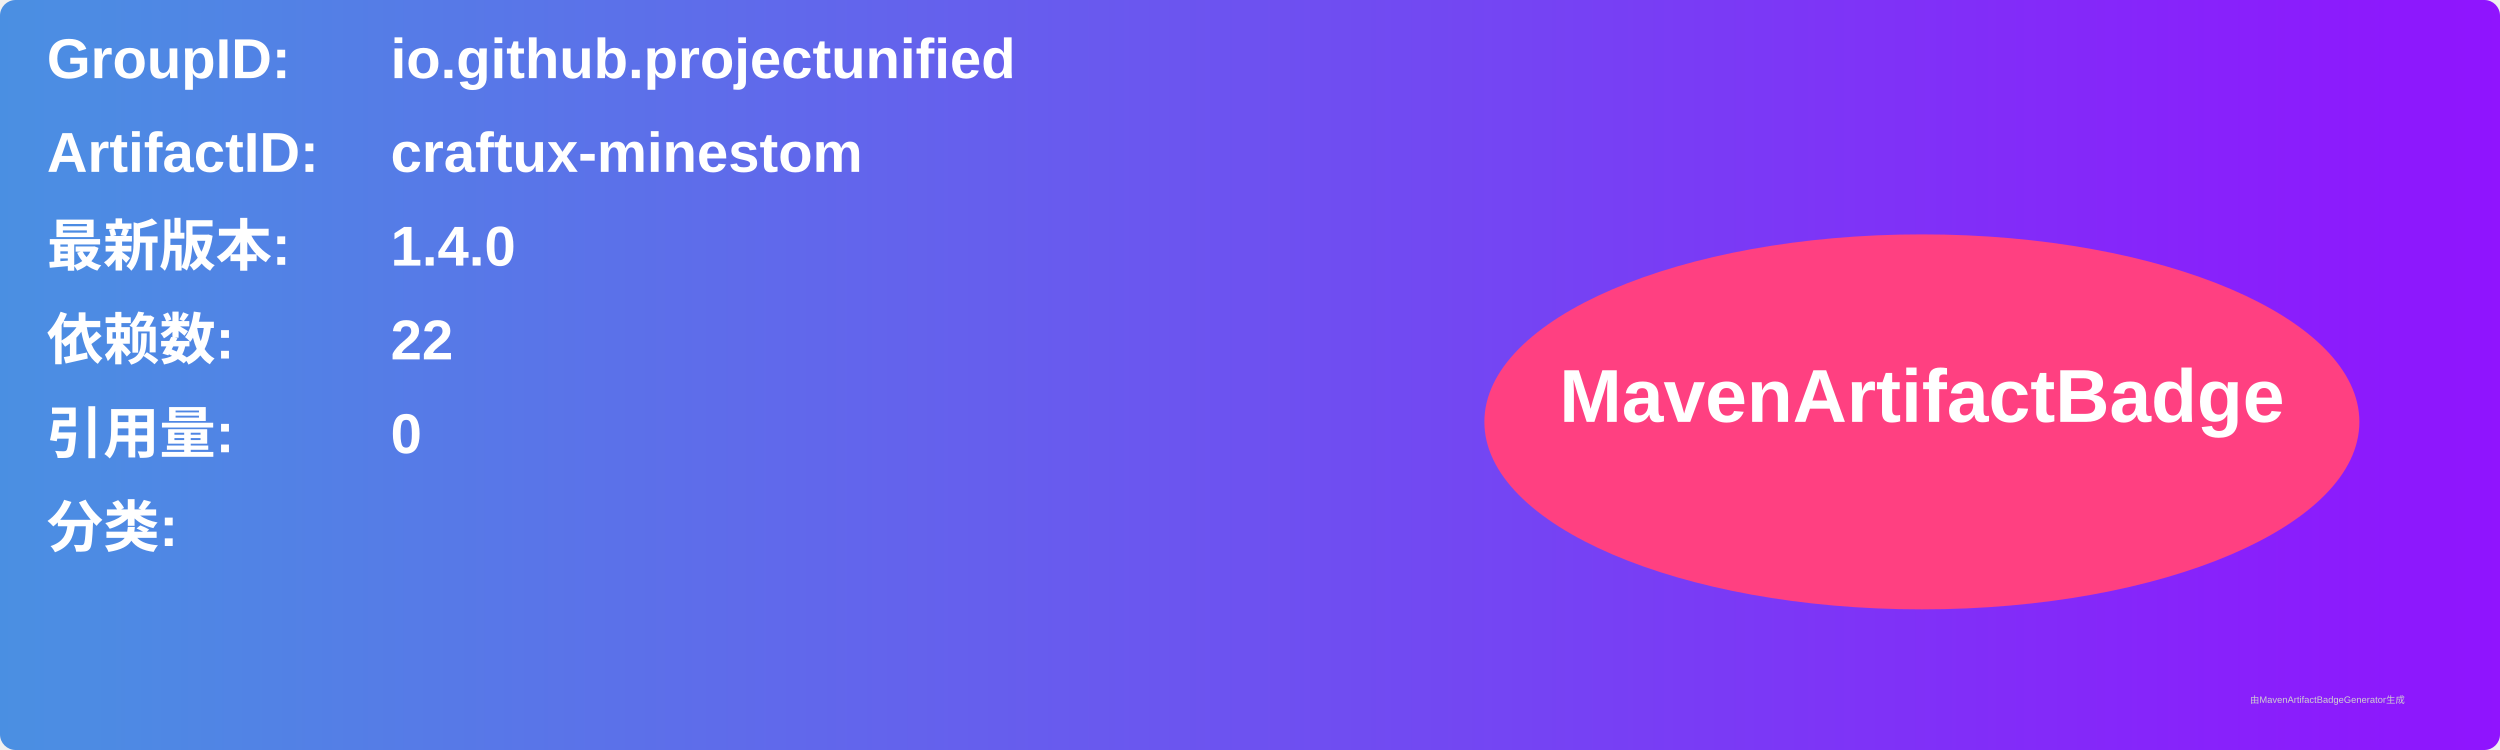
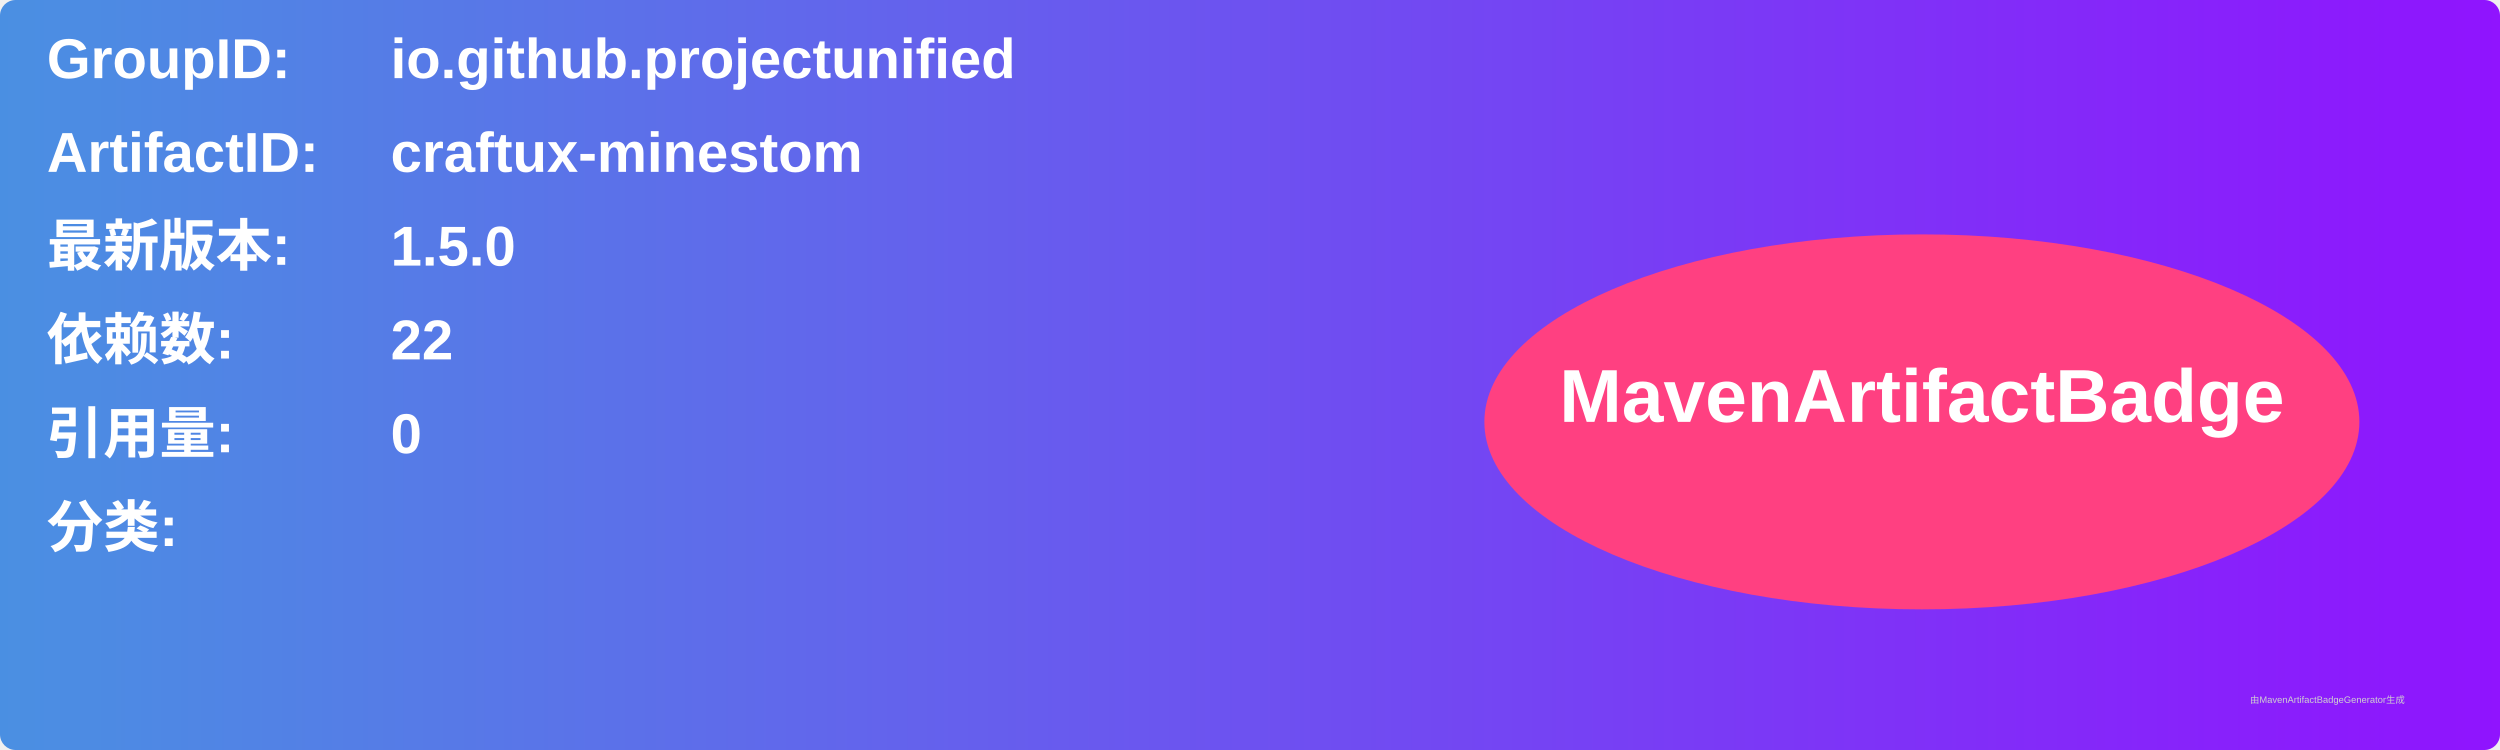
<svg xmlns="http://www.w3.org/2000/svg" width="800" height="240" viewBox="0 0 800 240">
  <linearGradient id="grad" x1="0%" y1="0%" x2="100%" y2="0%">
    <stop offset="0%" stop-color="#4a90e2" />
    <stop offset="100%" stop-color="#9013fe" />
  </linearGradient>
  <rect width="100%" height="100%" rx="5" ry="5" fill="url(#grad)" />
  <g transform="translate(15, 15)">
    <text x="0" y="10" font-family="Arial" font-size="18" fill="white" font-weight="bold" width="260">GroupID:</text>
    <text x="110" y="10" font-family="Arial" font-size="18" fill="white" font-weight="bold" width="460">io.github.projectunified</text>
    <text x="0" y="40" font-family="Arial" font-size="18" fill="white" font-weight="bold" width="260">ArtifactID:</text>
    <text x="110" y="40" font-family="Arial" font-size="18" fill="white" font-weight="bold" width="460">craftux-minestom</text>
    <text x="0" y="70" font-family="Arial" font-size="18" fill="white" font-weight="bold">最新版本:</text>
    <text x="110" y="70" font-family="Arial" font-size="18" fill="white" font-weight="bold">
-       <tspan font-weight="bold">1.4.0</tspan>
+       <tspan font-weight="bold">1.5.0</tspan>
    </text>
    <text x="0" y="100" font-family="Arial" font-size="18" fill="white" font-weight="bold">依赖数: </text>
    <text x="110" y="100" font-family="Arial" font-size="18" fill="white">
      <tspan font-weight="bold">22</tspan>
    </text>
    <text x="0" y="130" font-family="Arial" font-size="18" fill="white" font-weight="bold">引用量: </text>
    <text x="110" y="130" font-family="Arial" font-size="18" fill="white">
      <tspan font-weight="bold">0</tspan>
    </text>
    <text x="0" y="160" font-family="Arial" font-size="18" fill="white" font-weight="bold">分类:</text>
    <text x="10" y="190" font-family="Arial" font-size="10" fill="white">
      <tspan font-weight="bold" />
    </text>
    <ellipse cx="600" cy="120" rx="140" ry="60" fill="#ff4081" />
    <text x="600" y="120" text-anchor="middle" font-family="Arial" font-size="24" fill="white" font-weight="bold">MavenArtifactBadge</text>
  </g>
  <text x="720" y="225" font-family="Arial" font-size="3" fill="#d0d0d0">由MavenArtifactBadgeGenerator生成</text>
</svg>
